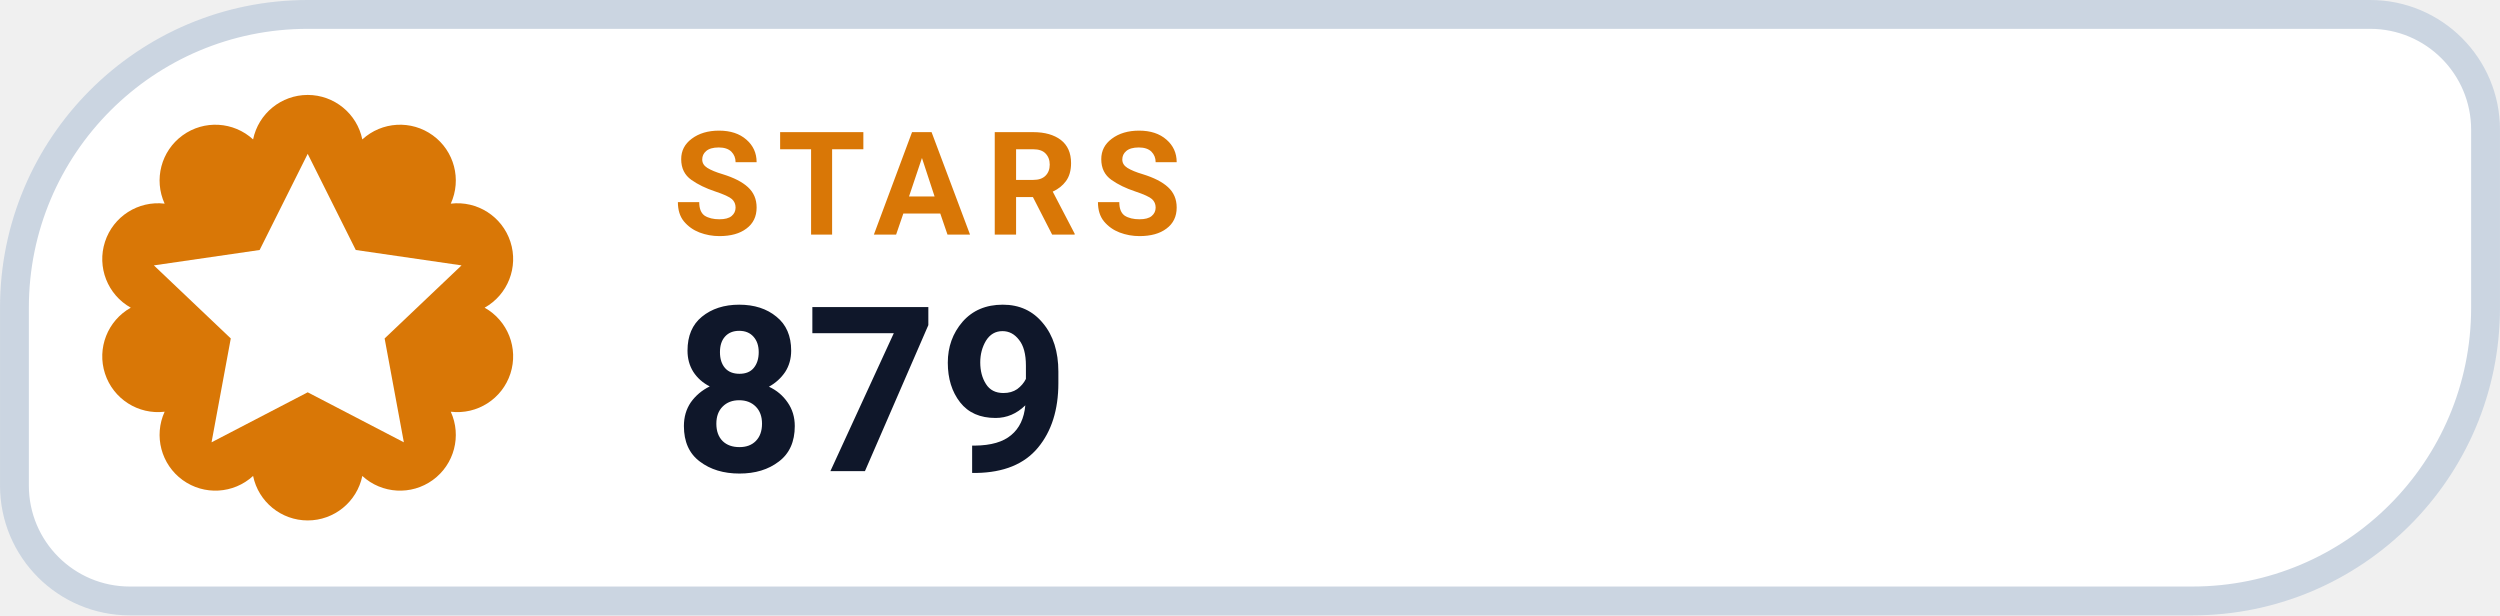
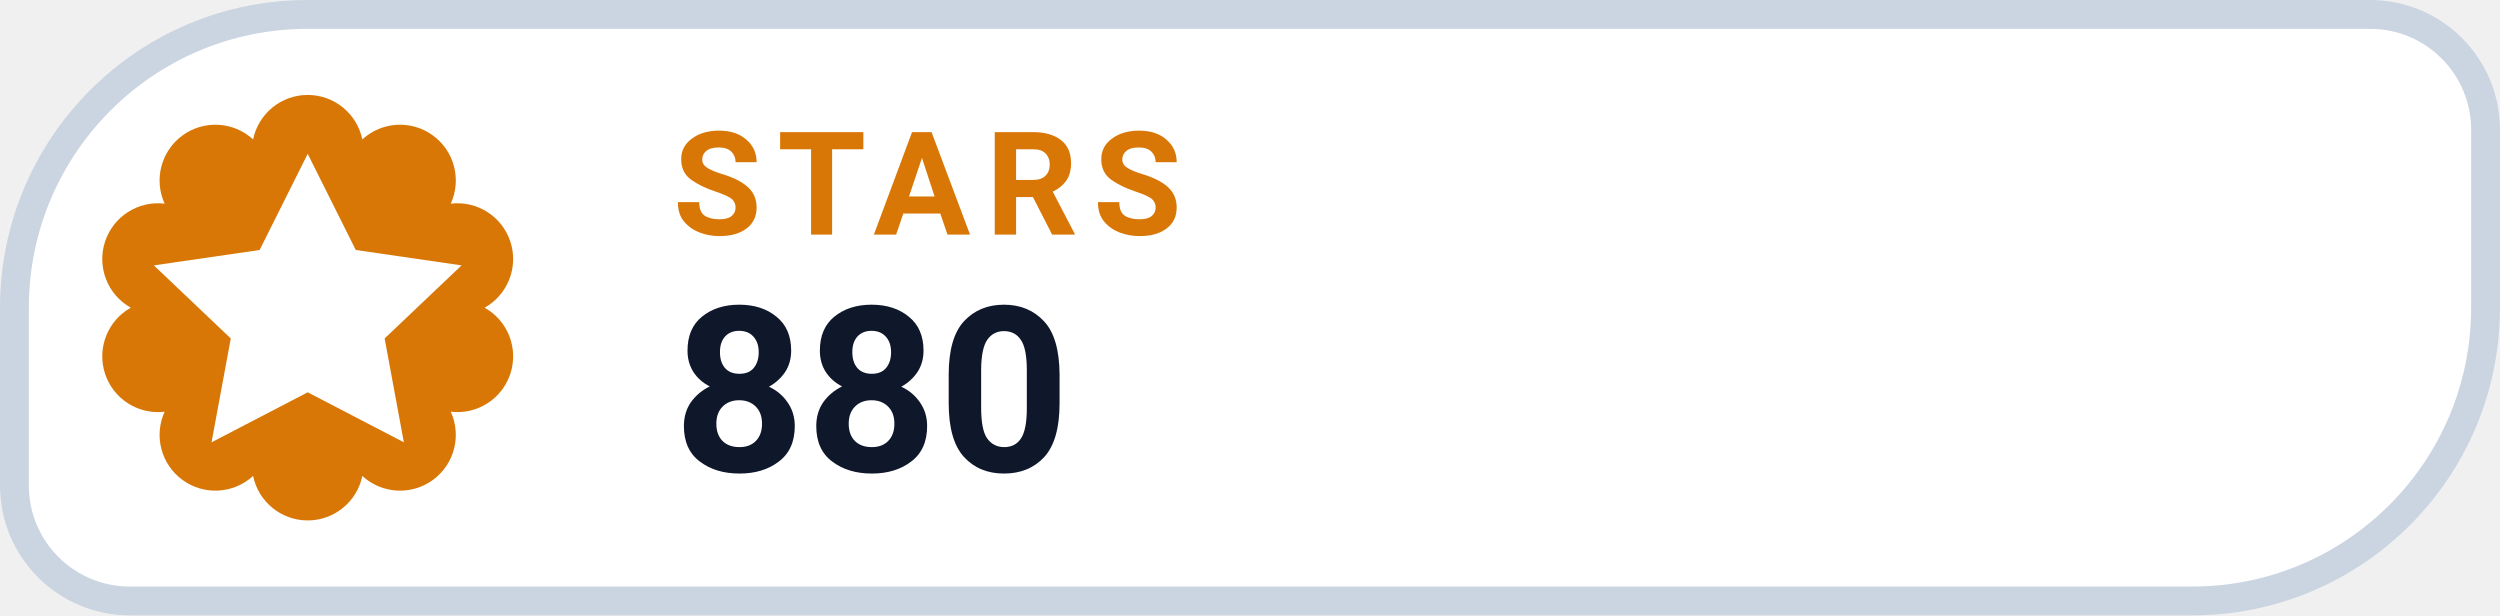
- <svg xmlns="http://www.w3.org/2000/svg" width="126" height="31.015" viewBox="0 0 130 32" role="img" aria-label="STARS 879">
+ <svg xmlns="http://www.w3.org/2000/svg" width="126" height="31.015" viewBox="0 0 130 32" role="img" aria-label="STARS 880">
  <path d="M 16.00 0.75 H 123.25 A 6.00 6.00 0 0 1 129.25 6.75 V 16.00 A 15.25 15.25 0 0 1 114.00 31.25 H 6.75 A 6.00 6.00 0 0 1 0.75 25.25 V 16.00 A 15.25 15.25 0 0 1 16.00 0.75 Z" fill="#FFFFFF" stroke="#CBD5E1" stroke-width="1.5" />
  <path d="M 13.16 7.25 A 2.90 2.90 0 0 1 18.84 7.25 A 2.90 2.90 0 0 1 23.44 10.59 A 2.90 2.90 0 0 1 25.20 16.00 A 2.90 2.90 0 0 1 23.44 21.41 A 2.90 2.90 0 0 1 18.84 24.75 A 2.90 2.90 0 0 1 13.16 24.75 A 2.90 2.90 0 0 1 8.56 21.41 A 2.90 2.90 0 0 1 6.80 16.00 A 2.90 2.90 0 0 1 8.56 10.59 A 2.90 2.90 0 0 1 13.16 7.25 Z" fill="#D97706" />
  <g transform="translate(16 16)" style="color:#FFFFFF;">
    <path d="M0 -8 l2.5 5 5.5 .8 -4 3.8 1 5.4 -5 -2.6 -5 2.6 1 -5.4 -4 -3.8 5.5 -.8 Z" fill="currentColor" />
  </g>
  <text x="35" y="12.2" fill="#D97706" font-family="-apple-system,BlinkMacSystemFont,'Segoe UI',Roboto,Helvetica,Arial,sans-serif" font-size="7.5" font-weight="700" letter-spacing=".8">STARS</text>
-   <text x="35" y="24.5" fill="#0F172A" font-family="-apple-system,BlinkMacSystemFont,'Segoe UI',Roboto,Helvetica,Arial,sans-serif" font-size="12" font-weight="750">879</text>
+   <text x="35" y="24.5" fill="#0F172A" font-family="-apple-system,BlinkMacSystemFont,'Segoe UI',Roboto,Helvetica,Arial,sans-serif" font-size="12" font-weight="750">880</text>
</svg>
